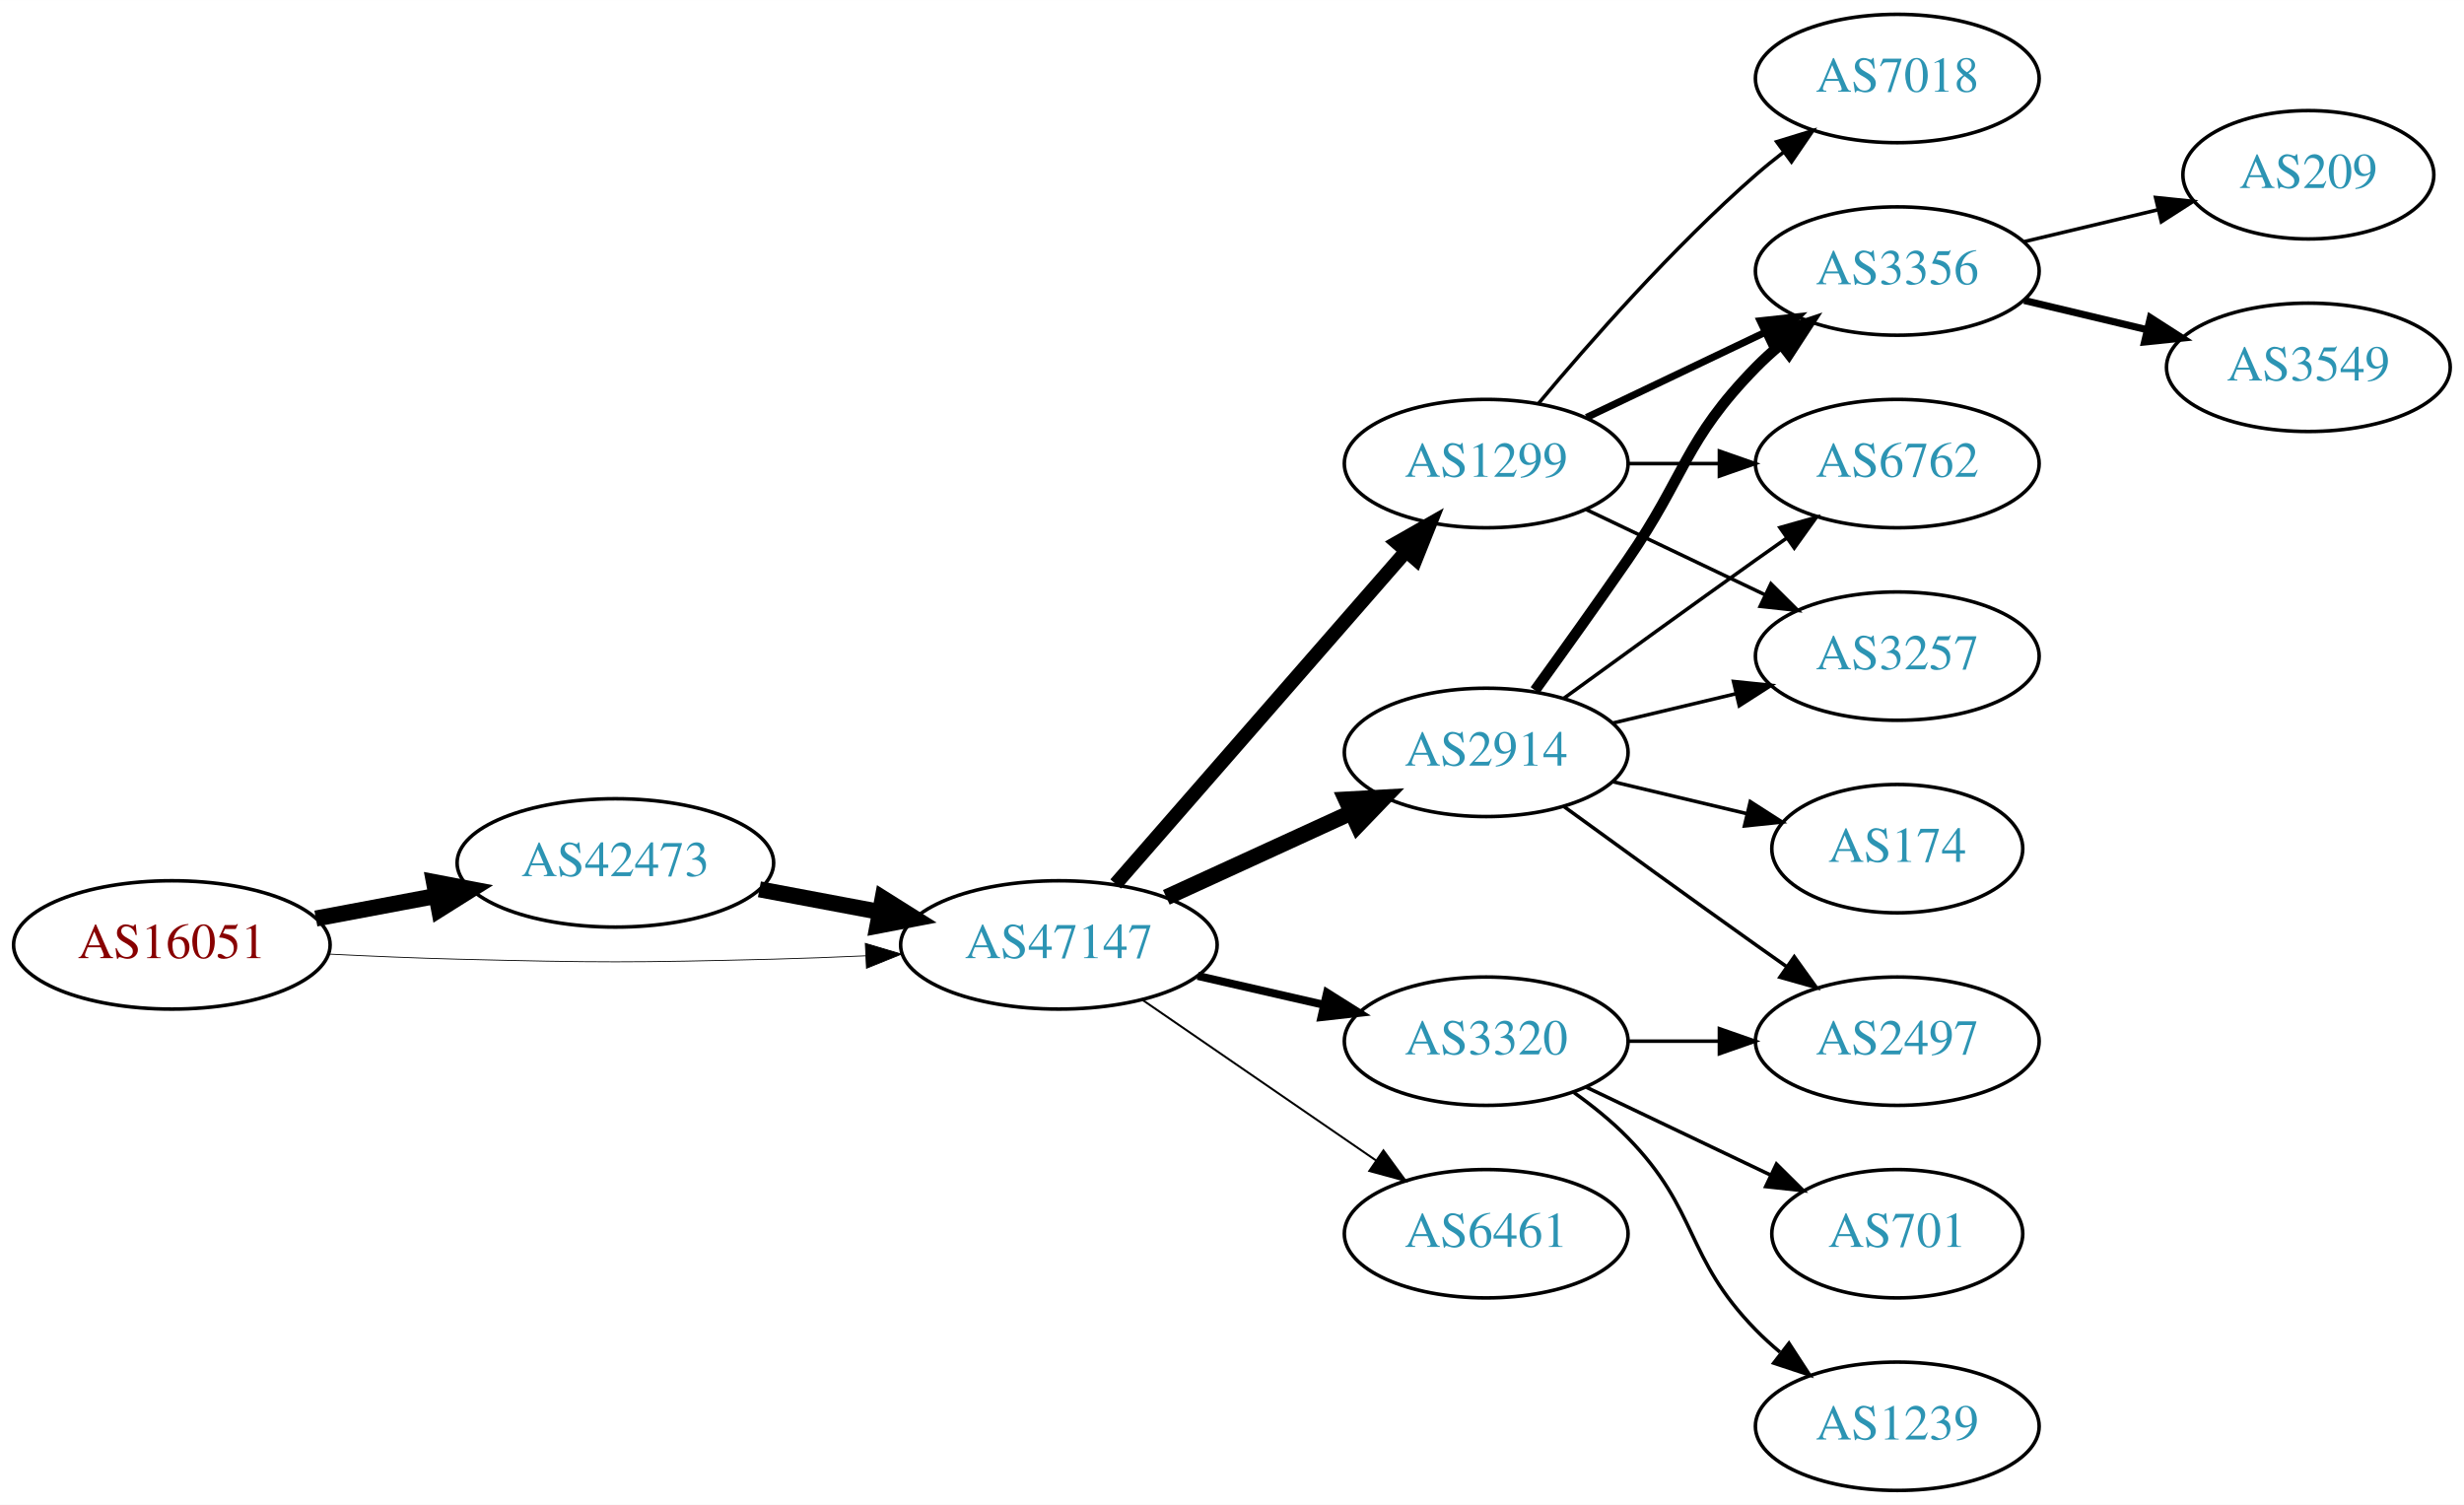
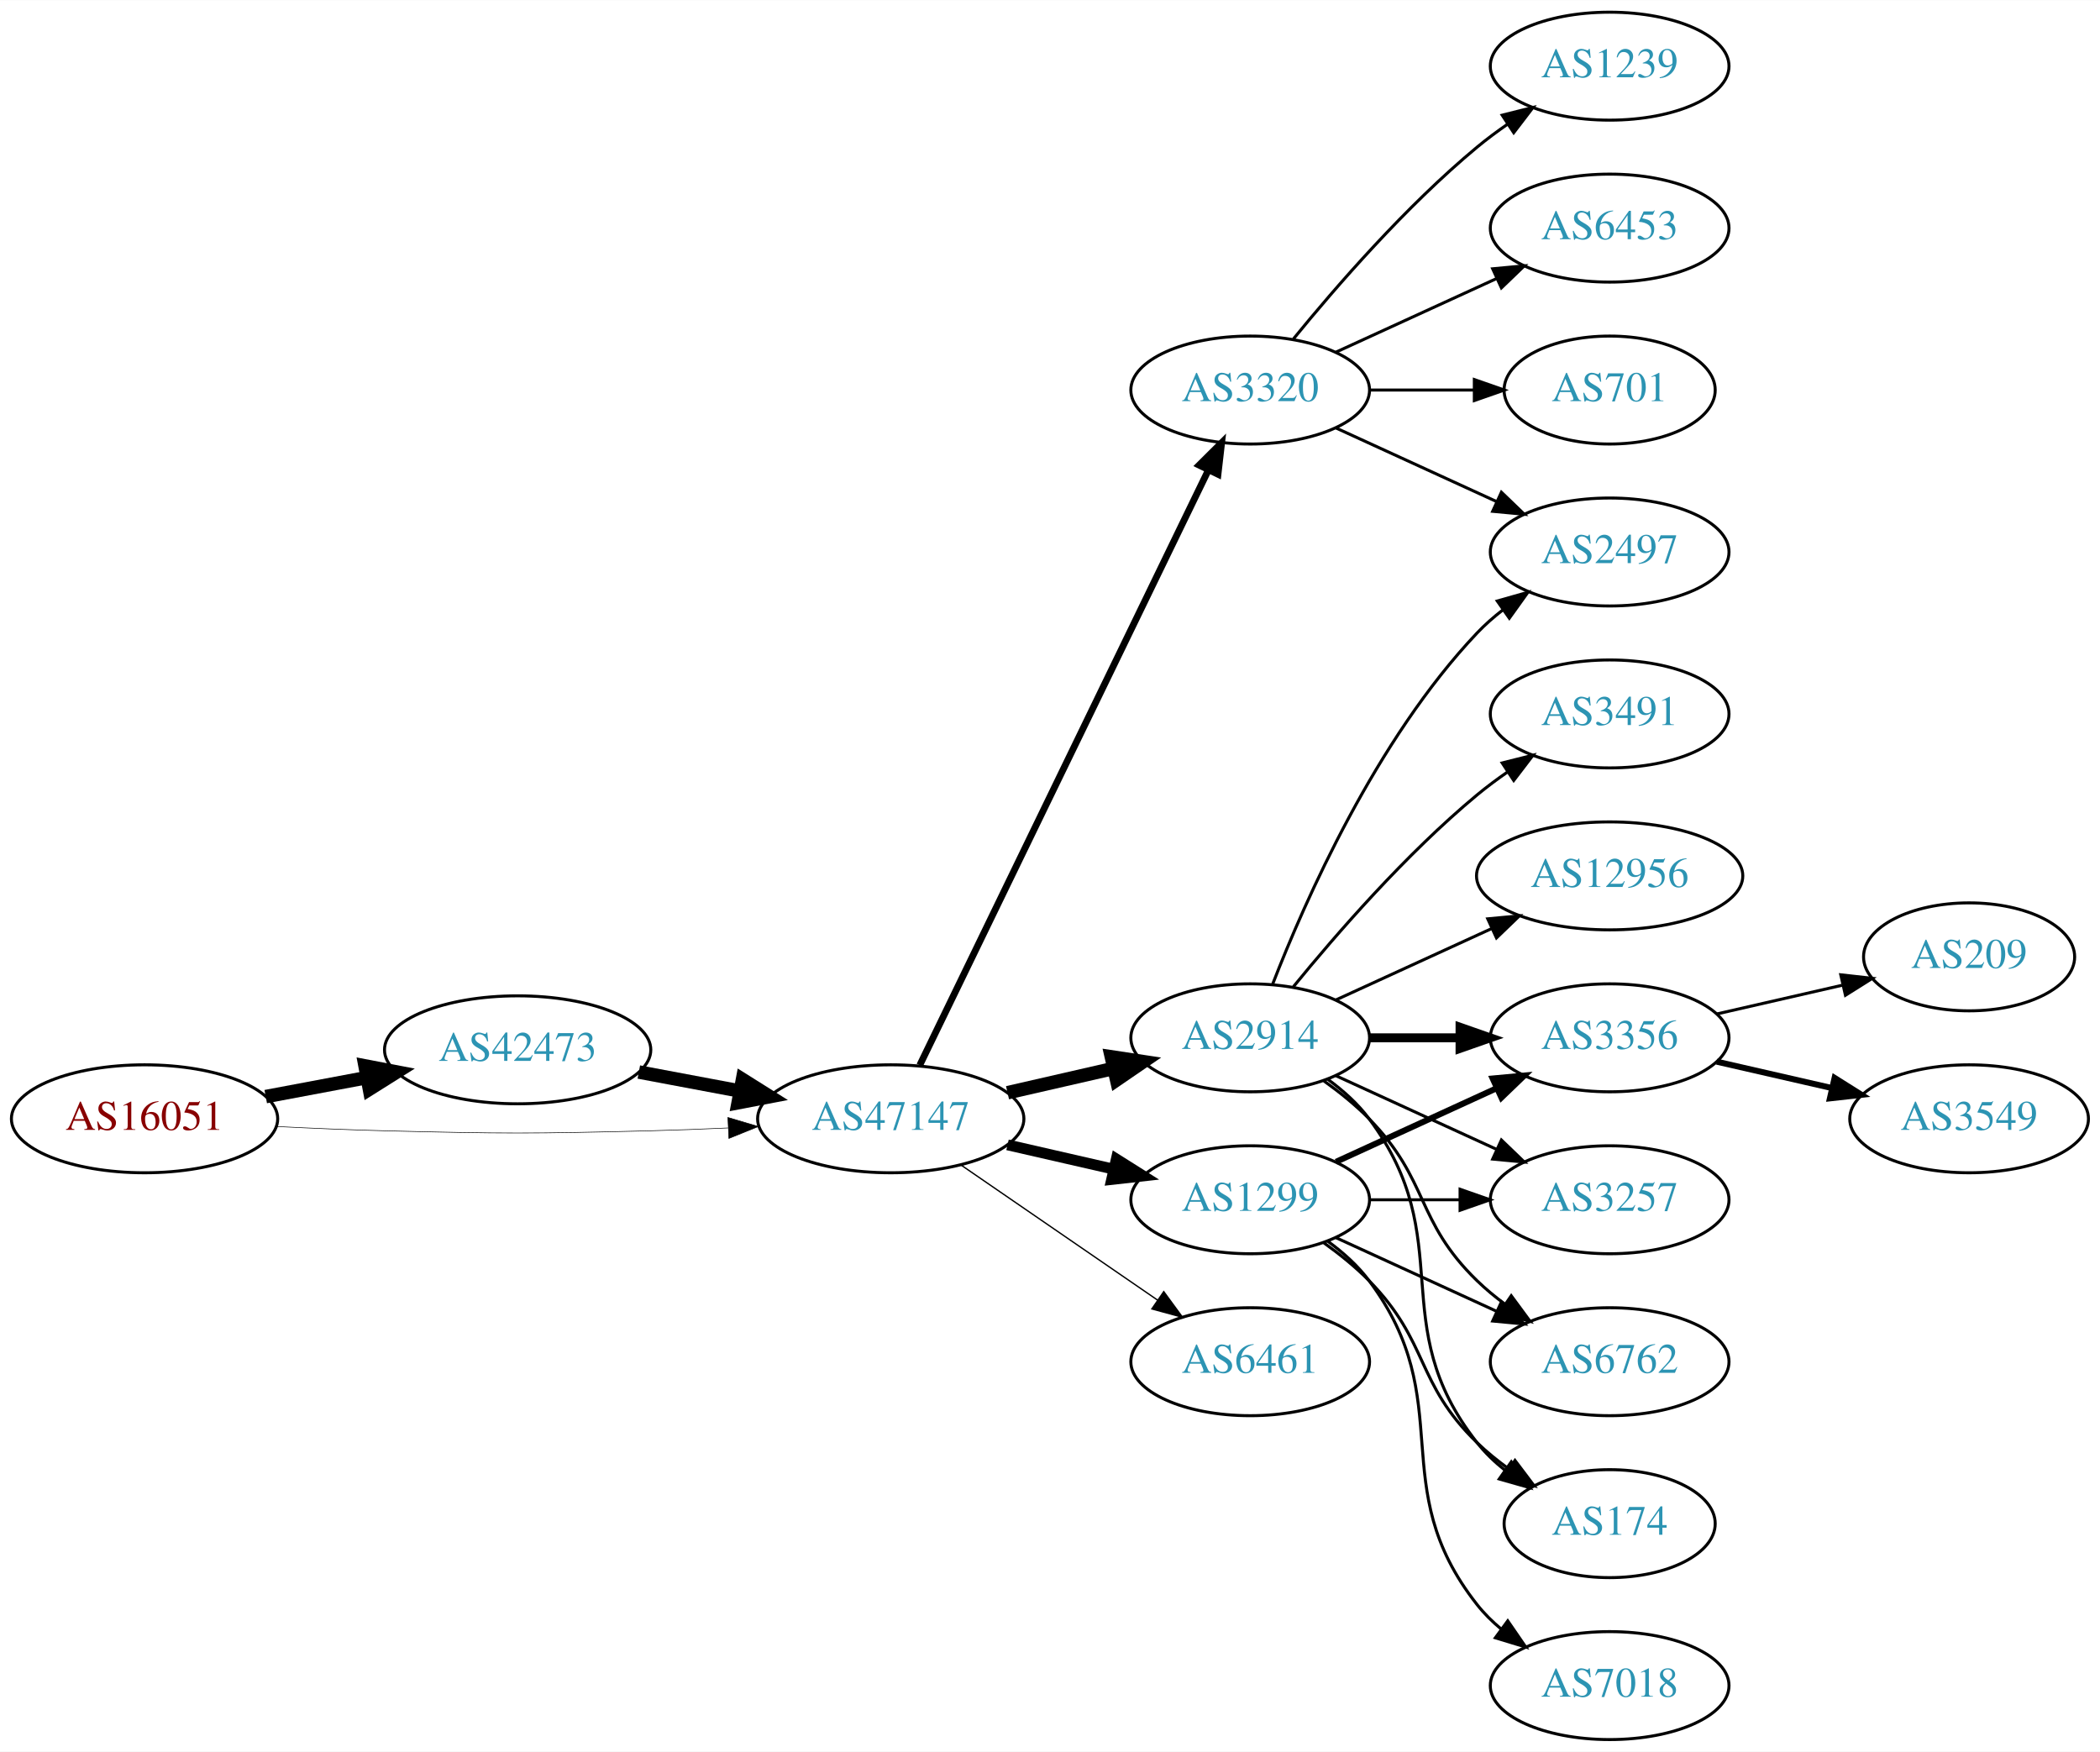
- <svg xmlns="http://www.w3.org/2000/svg" xmlns:xlink="http://www.w3.org/1999/xlink" width="691pt" height="422pt" viewBox="0.00 0.00 691.06 422.00">
-   <g id="graph0" class="graph" transform="scale(1 1) rotate(0) translate(4 418)">
-     <polygon fill="white" stroke="none" points="-4,4 -4,-418 687.055,-418 687.055,4 -4,4" />
+ <svg xmlns="http://www.w3.org/2000/svg" xmlns:xlink="http://www.w3.org/1999/xlink" width="700pt" height="584pt" viewBox="0.00 0.00 700.15 584.00">
+   <g id="graph0" class="graph" transform="scale(1 1) rotate(0) translate(4 580)">
+     <polygon fill="white" stroke="none" points="-4,4 -4,-580 696.155,-580 696.155,4 -4,4" />
    <g id="node1" class="node">
      <g id="a_node1">
        <a xlink:href="/asn/16051" xlink:title="AS16051 ~ Net Professionals GmbH [AT]">
-           <ellipse fill="#ffffff" stroke="black" cx="44.196" cy="-153" rx="44.393" ry="18" />
-           <text text-anchor="middle" x="44.196" y="-149.3" font-family="Times,serif" font-size="14.00" fill="#880000">AS16051</text>
+           <ellipse fill="#ffffff" stroke="black" cx="44.196" cy="-207" rx="44.393" ry="18" />
+           <text text-anchor="middle" x="44.196" y="-203.3" font-family="Times,serif" font-size="14.00" fill="#880000">AS16051</text>
        </a>
      </g>
    </g>
    <g id="node2" class="node">
      <g id="a_node2">
        <a xlink:href="/asn/42473" xlink:title="AS42473 ~ ANEXIA Internetdienstleistungs GmbH [AT]">
-           <ellipse fill="#ffffff" stroke="black" cx="168.588" cy="-176" rx="44.393" ry="18" />
-           <text text-anchor="middle" x="168.588" y="-172.3" font-family="Times,serif" font-size="14.00" fill="#2c94b3">AS42473</text>
+           <ellipse fill="#ffffff" stroke="black" cx="168.588" cy="-230" rx="44.393" ry="18" />
+           <text text-anchor="middle" x="168.588" y="-226.3" font-family="Times,serif" font-size="14.00" fill="#2c94b3">AS42473</text>
        </a>
      </g>
    </g>
    <g id="edge1" class="edge">
-       <path fill="none" stroke="black" stroke-width="4.5" d="M84.595,-160.404C95.296,-162.415 107.019,-164.618 118.196,-166.718" />
-       <polygon fill="black" stroke="black" stroke-width="4.5" points="117.707,-170.633 128.263,-168.61 119.162,-162.893 117.707,-170.633" />
+       <path fill="none" stroke="black" stroke-width="4.5" d="M84.595,-214.404C95.296,-216.415 107.019,-218.618 118.196,-220.718" />
+       <polygon fill="black" stroke="black" stroke-width="4.5" points="117.707,-224.633 128.263,-222.61 119.162,-216.893 117.707,-224.633" />
    </g>
    <g id="node3" class="node">
      <g id="a_node3">
        <a xlink:href="/asn/47147" xlink:title="AS47147 ~ ANEXIA Internetdienstleistungs GmbH [AT]">
-           <ellipse fill="#ffffff" stroke="black" cx="292.98" cy="-153" rx="44.393" ry="18" />
-           <text text-anchor="middle" x="292.98" y="-149.3" font-family="Times,serif" font-size="14.00" fill="#2c94b3">AS47147</text>
+           <ellipse fill="#ffffff" stroke="black" cx="292.98" cy="-207" rx="44.393" ry="18" />
+           <text text-anchor="middle" x="292.98" y="-203.3" font-family="Times,serif" font-size="14.00" fill="#2c94b3">AS47147</text>
        </a>
      </g>
    </g>
    <g id="edge2" class="edge">
-       <path fill="none" stroke="black" stroke-width="0.237" d="M88.339,-150.425C100.033,-149.835 112.694,-149.295 124.392,-149 163.665,-148.009 173.511,-148.009 212.784,-149 221.192,-149.212 230.098,-149.551 238.784,-149.944" />
-       <polygon fill="black" stroke="black" stroke-width="0.237" points="238.682,-153.443 248.838,-150.425 239.017,-146.451 238.682,-153.443" />
+       <path fill="none" stroke="black" stroke-width="0.196" d="M88.339,-204.425C100.033,-203.835 112.694,-203.295 124.392,-203 163.665,-202.009 173.511,-202.009 212.784,-203 221.192,-203.212 230.098,-203.551 238.784,-203.944" />
+       <polygon fill="black" stroke="black" stroke-width="0.196" points="238.682,-207.443 248.838,-204.425 239.017,-200.451 238.682,-207.443" />
    </g>
    <g id="edge3" class="edge">
-       <path fill="none" stroke="black" stroke-width="4.5" d="M208.988,-168.596C219.688,-166.585 231.411,-164.382 242.589,-162.282" />
-       <polygon fill="black" stroke="black" stroke-width="4.5" points="243.554,-166.107 252.655,-160.39 242.1,-158.367 243.554,-166.107" />
+       <path fill="none" stroke="black" stroke-width="4.5" d="M208.988,-222.596C219.688,-220.585 231.411,-218.382 242.589,-216.282" />
+       <polygon fill="black" stroke="black" stroke-width="4.5" points="243.554,-220.107 252.655,-214.39 242.1,-212.367 243.554,-220.107" />
    </g>
    <g id="node4" class="node">
      <g id="a_node4">
-         <a xlink:href="/asn/1299" xlink:title="AS1299 ~ Telia Carrier [EU]">
-           <ellipse fill="#ffffff" stroke="black" cx="412.823" cy="-288" rx="39.794" ry="18" />
-           <text text-anchor="middle" x="412.823" y="-284.3" font-family="Times,serif" font-size="14.00" fill="#2c94b3">AS1299</text>
+         <a xlink:href="/asn/3320" xlink:title="AS3320 ~ DTAG [DE]">
+           <ellipse fill="#ffffff" stroke="black" cx="412.823" cy="-450" rx="39.794" ry="18" />
+           <text text-anchor="middle" x="412.823" y="-446.3" font-family="Times,serif" font-size="14.00" fill="#2c94b3">AS3320</text>
        </a>
      </g>
    </g>
    <g id="edge4" class="edge">
-       <path fill="none" stroke="black" stroke-width="3.938" d="M308.905,-170.098C329.448,-193.631 366.567,-236.155 390.164,-263.187" />
-       <polygon fill="black" stroke="black" stroke-width="3.938" points="387.806,-265.809 397.019,-271.041 393.08,-261.206 387.806,-265.809" />
+       <path fill="none" stroke="black" stroke-width="2.25" d="M302.646,-224.868C323.126,-267.101 374.614,-373.272 398.84,-423.227" />
+       <polygon fill="black" stroke="black" stroke-width="2.25" points="395.791,-424.963 403.304,-432.433 402.09,-421.908 395.791,-424.963" />
    </g>
    <g id="node5" class="node">
      <g id="a_node5">
        <a xlink:href="/asn/2914" xlink:title="AS2914 ~ NTT America, Inc. [US]">
-           <ellipse fill="#ffffff" stroke="black" cx="412.823" cy="-207" rx="39.794" ry="18" />
-           <text text-anchor="middle" x="412.823" y="-203.3" font-family="Times,serif" font-size="14.00" fill="#2c94b3">AS2914</text>
+           <ellipse fill="#ffffff" stroke="black" cx="412.823" cy="-234" rx="39.794" ry="18" />
+           <text text-anchor="middle" x="412.823" y="-230.3" font-family="Times,serif" font-size="14.00" fill="#2c94b3">AS2914</text>
        </a>
      </g>
    </g>
    <g id="edge5" class="edge">
-       <path fill="none" stroke="black" stroke-width="4.5" d="M323.11,-166.348C338.721,-173.502 358.119,-182.391 374.791,-190.03" />
-       <polygon fill="black" stroke="black" stroke-width="4.5" points="373.512,-193.775 384.243,-194.362 376.792,-186.616 373.512,-193.775" />
+       <path fill="none" stroke="black" stroke-width="4.5" d="M331.915,-215.692C343.156,-218.267 355.568,-221.111 367.192,-223.774" />
+       <polygon fill="black" stroke="black" stroke-width="4.5" points="366.527,-227.661 377.153,-226.057 368.285,-219.985 366.527,-227.661" />
    </g>
    <g id="node6" class="node">
      <g id="a_node6">
-         <a xlink:href="/asn/3320" xlink:title="AS3320 ~ DTAG [DE]">
-           <ellipse fill="#ffffff" stroke="black" cx="412.823" cy="-126" rx="39.794" ry="18" />
-           <text text-anchor="middle" x="412.823" y="-122.3" font-family="Times,serif" font-size="14.00" fill="#2c94b3">AS3320</text>
+         <a xlink:href="/asn/1299" xlink:title="AS1299 ~ Telia Carrier [EU]">
+           <ellipse fill="#ffffff" stroke="black" cx="412.823" cy="-180" rx="39.794" ry="18" />
+           <text text-anchor="middle" x="412.823" y="-176.3" font-family="Times,serif" font-size="14.00" fill="#2c94b3">AS1299</text>
        </a>
      </g>
    </g>
    <g id="edge6" class="edge">
-       <path fill="none" stroke="black" stroke-width="2.25" d="M331.915,-144.308C343.156,-141.733 355.568,-138.889 367.192,-136.226" />
-       <polygon fill="black" stroke="black" stroke-width="2.25" points="368.188,-139.588 377.153,-133.943 366.624,-132.765 368.188,-139.588" />
+       <path fill="none" stroke="black" stroke-width="3.6" d="M331.915,-198.308C343.156,-195.733 355.568,-192.889 367.192,-190.226" />
+       <polygon fill="black" stroke="black" stroke-width="3.6" points="368.188,-193.588 377.153,-187.943 366.624,-186.765 368.188,-193.588" />
    </g>
    <g id="node7" class="node">
      <g id="a_node7">
        <a xlink:href="/asn/6461" xlink:title="AS6461 ~ Zayo Bandwidth [US]">
-           <ellipse fill="#ffffff" stroke="black" cx="412.823" cy="-72" rx="39.794" ry="18" />
-           <text text-anchor="middle" x="412.823" y="-68.3" font-family="Times,serif" font-size="14.00" fill="#2c94b3">AS6461</text>
+           <ellipse fill="#ffffff" stroke="black" cx="412.823" cy="-126" rx="39.794" ry="18" />
+           <text text-anchor="middle" x="412.823" y="-122.3" font-family="Times,serif" font-size="14.00" fill="#2c94b3">AS6461</text>
        </a>
      </g>
    </g>
    <g id="edge7" class="edge">
-       <path fill="none" stroke="black" stroke-width="0.562" d="M316.423,-137.574C335.004,-124.802 361.565,-106.545 381.945,-92.537" />
-       <polygon fill="black" stroke="black" stroke-width="0.562" points="384.001,-95.371 390.259,-86.822 380.036,-89.602 384.001,-95.371" />
+       <path fill="none" stroke="black" stroke-width="0.45" d="M316.423,-191.574C335.004,-178.802 361.565,-160.545 381.945,-146.537" />
+       <polygon fill="black" stroke="black" stroke-width="0.45" points="384.001,-149.371 390.259,-140.822 380.036,-143.602 384.001,-149.371" />
+     </g>
+     <g id="node13" class="node">
+       <g id="a_node13">
+         <a xlink:href="/asn/2497" xlink:title="AS2497 ~ Internet Initiative Japan Inc. [JP]">
+           <ellipse fill="#ffffff" stroke="black" cx="532.666" cy="-396" rx="39.794" ry="18" />
+           <text text-anchor="middle" x="532.666" y="-392.3" font-family="Times,serif" font-size="14.00" fill="#2c94b3">AS2497</text>
+         </a>
+       </g>
+     </g>
+     <g id="edge22" class="edge">
+       <path fill="none" stroke="black" d="M441.452,-437.339C457.409,-430.027 477.679,-420.739 494.962,-412.819" />
+       <polygon fill="black" stroke="black" points="496.577,-415.929 504.21,-408.581 493.661,-409.565 496.577,-415.929" />
+     </g>
+     <g id="node18" class="node">
+       <g id="a_node18">
+         <a xlink:href="/asn/1239" xlink:title="AS1239 ~ Sprint [US]">
+           <ellipse fill="#ffffff" stroke="black" cx="532.666" cy="-558" rx="39.794" ry="18" />
+           <text text-anchor="middle" x="532.666" y="-554.3" font-family="Times,serif" font-size="14.00" fill="#2c94b3">AS1239</text>
+         </a>
+       </g>
+     </g>
+     <g id="edge23" class="edge">
+       <path fill="none" stroke="black" d="M427.242,-467.065C441.357,-484.375 464.771,-511.345 488.469,-531 491.686,-533.668 495.186,-536.27 498.757,-538.741" />
+       <polygon fill="black" stroke="black" points="496.835,-541.666 507.113,-544.236 500.68,-535.817 496.835,-541.666" />
+     </g>
+     <g id="node19" class="node">
+       <g id="a_node19">
+         <a xlink:href="/asn/6453" xlink:title="AS6453 ~ TATA COMMUNICATIONS (AMERICA) INC [US]">
+           <ellipse fill="#ffffff" stroke="black" cx="532.666" cy="-504" rx="39.794" ry="18" />
+           <text text-anchor="middle" x="532.666" y="-500.3" font-family="Times,serif" font-size="14.00" fill="#2c94b3">AS6453</text>
+         </a>
+       </g>
+     </g>
+     <g id="edge24" class="edge">
+       <path fill="none" stroke="black" d="M441.452,-462.661C457.409,-469.973 477.679,-479.261 494.962,-487.181" />
+       <polygon fill="black" stroke="black" points="493.661,-490.435 504.21,-491.419 496.577,-484.071 493.661,-490.435" />
+     </g>
+     <g id="node20" class="node">
+       <g id="a_node20">
+         <a xlink:href="/asn/701" xlink:title="AS701 ~ UUNET [US]">
+           <ellipse fill="#ffffff" stroke="black" cx="532.666" cy="-450" rx="35.194" ry="18" />
+           <text text-anchor="middle" x="532.666" y="-446.3" font-family="Times,serif" font-size="14.00" fill="#2c94b3">AS701</text>
+         </a>
+       </g>
+     </g>
+     <g id="edge25" class="edge">
+       <path fill="none" stroke="black" d="M452.736,-450C463.822,-450 475.982,-450 487.364,-450" />
+       <polygon fill="black" stroke="black" points="487.546,-453.5 497.546,-450 487.546,-446.5 487.546,-453.5" />
    </g>
    <g id="node8" class="node">
      <g id="a_node8">
-         <a xlink:href="/asn/3356" xlink:title="AS3356 ~ Level 3 Parent, LLC [US]">
-           <ellipse fill="#ffffff" stroke="black" cx="528.116" cy="-342" rx="39.794" ry="18" />
-           <text text-anchor="middle" x="528.116" y="-338.3" font-family="Times,serif" font-size="14.00" fill="#2c94b3">AS3356</text>
-         </a>
-       </g>
-     </g>
-     <g id="edge16" class="edge">
-       <path fill="none" stroke="black" stroke-width="2" d="M440.959,-300.934C455.953,-308.081 474.774,-317.052 490.998,-324.785" />
-       <polygon fill="black" stroke="black" stroke-width="2" points="489.668,-328.028 500.201,-329.171 492.68,-321.709 489.668,-328.028" />
+         <a xlink:href="/asn/12956" xlink:title="AS12956 ~ TELXIUS [ES]">
+           <ellipse fill="#ffffff" stroke="black" cx="532.666" cy="-288" rx="44.393" ry="18" />
+           <text text-anchor="middle" x="532.666" y="-284.3" font-family="Times,serif" font-size="14.00" fill="#2c94b3">AS12956</text>
+         </a>
+       </g>
+     </g>
+     <g id="edge8" class="edge">
+       <path fill="none" stroke="black" d="M441.452,-246.661C456.95,-253.762 476.516,-262.728 493.463,-270.494" />
+       <polygon fill="black" stroke="black" points="492.016,-273.681 502.565,-274.665 494.933,-267.317 492.016,-273.681" />
    </g>
    <g id="node9" class="node">
      <g id="a_node9">
-         <a xlink:href="/asn/6762" xlink:title="AS6762 ~ TELECOM ITALIA SPARKLE S.p.A. [IT]">
-           <ellipse fill="#ffffff" stroke="black" cx="528.116" cy="-288" rx="39.794" ry="18" />
-           <text text-anchor="middle" x="528.116" y="-284.3" font-family="Times,serif" font-size="14.00" fill="#2c94b3">AS6762</text>
-         </a>
-       </g>
-     </g>
-     <g id="edge15" class="edge">
-       <path fill="none" stroke="black" d="M452.495,-288C460.698,-288 469.462,-288 477.994,-288" />
-       <polygon fill="black" stroke="black" points="478.233,-291.5 488.233,-288 478.233,-284.5 478.233,-291.5" />
+         <a xlink:href="/asn/174" xlink:title="AS174 ~ Cogent Communications [US]">
+           <ellipse fill="#ffffff" stroke="black" cx="532.666" cy="-72" rx="35.194" ry="18" />
+           <text text-anchor="middle" x="532.666" y="-68.3" font-family="Times,serif" font-size="14.00" fill="#2c94b3">AS174</text>
+         </a>
+       </g>
+     </g>
+     <g id="edge9" class="edge">
+       <path fill="none" stroke="black" d="M438.754,-220.118C443.83,-216.389 448.748,-211.984 452.469,-207 482.741,-166.458 457.171,-138.754 488.469,-99 491.116,-95.639 494.305,-92.584 497.736,-89.839" />
+       <polygon fill="black" stroke="black" points="499.874,-92.614 506.043,-84 495.849,-86.887 499.874,-92.614" />
+     </g>
+     <g id="node10" class="node">
+       <g id="a_node10">
+         <a xlink:href="/asn/3356" xlink:title="AS3356 ~ Level 3 Parent, LLC [US]">
+           <ellipse fill="#ffffff" stroke="black" cx="532.666" cy="-234" rx="39.794" ry="18" />
+           <text text-anchor="middle" x="532.666" y="-230.3" font-family="Times,serif" font-size="14.00" fill="#2c94b3">AS3356</text>
+         </a>
+       </g>
+     </g>
+     <g id="edge10" class="edge">
+       <path fill="none" stroke="black" stroke-width="3" d="M452.736,-234C462.289,-234 472.639,-234 482.601,-234" />
+       <polygon fill="black" stroke="black" stroke-width="3" points="482.794,-237.5 492.794,-234 482.794,-230.5 482.794,-237.5" />
    </g>
    <g id="node11" class="node">
      <g id="a_node11">
        <a xlink:href="/asn/3257" xlink:title="AS3257 ~ GTT [DE]">
-           <ellipse fill="#ffffff" stroke="black" cx="528.116" cy="-234" rx="39.794" ry="18" />
-           <text text-anchor="middle" x="528.116" y="-230.3" font-family="Times,serif" font-size="14.00" fill="#2c94b3">AS3257</text>
-         </a>
-       </g>
+           <ellipse fill="#ffffff" stroke="black" cx="532.666" cy="-180" rx="39.794" ry="18" />
+           <text text-anchor="middle" x="532.666" y="-176.3" font-family="Times,serif" font-size="14.00" fill="#2c94b3">AS3257</text>
+         </a>
+       </g>
+     </g>
+     <g id="edge11" class="edge">
+       <path fill="none" stroke="black" d="M441.452,-221.339C457.409,-214.027 477.679,-204.739 494.962,-196.819" />
+       <polygon fill="black" stroke="black" points="496.577,-199.929 504.21,-192.581 493.661,-193.565 496.577,-199.929" />
+     </g>
+     <g id="node12" class="node">
+       <g id="a_node12">
+         <a xlink:href="/asn/3491" xlink:title="AS3491 ~ PCCW Global, Inc. [US]">
+           <ellipse fill="#ffffff" stroke="black" cx="532.666" cy="-342" rx="39.794" ry="18" />
+           <text text-anchor="middle" x="532.666" y="-338.3" font-family="Times,serif" font-size="14.00" fill="#2c94b3">AS3491</text>
+         </a>
+       </g>
+     </g>
+     <g id="edge12" class="edge">
+       <path fill="none" stroke="black" d="M427.242,-251.065C441.357,-268.375 464.771,-295.345 488.469,-315 491.686,-317.668 495.186,-320.27 498.757,-322.741" />
+       <polygon fill="black" stroke="black" points="496.835,-325.666 507.113,-328.236 500.68,-319.817 496.835,-325.666" />
+     </g>
+     <g id="edge13" class="edge">
+       <path fill="none" stroke="black" d="M420.346,-251.994C431.097,-279.728 454.754,-333.429 488.469,-369 491.055,-371.728 493.973,-374.294 497.041,-376.677" />
+       <polygon fill="black" stroke="black" points="495.195,-379.658 505.389,-382.543 499.219,-373.93 495.195,-379.658" />
+     </g>
+     <g id="node14" class="node">
+       <g id="a_node14">
+         <a xlink:href="/asn/6762" xlink:title="AS6762 ~ TELECOM ITALIA SPARKLE S.p.A. [IT]">
+           <ellipse fill="#ffffff" stroke="black" cx="532.666" cy="-126" rx="39.794" ry="18" />
+           <text text-anchor="middle" x="532.666" y="-122.3" font-family="Times,serif" font-size="14.00" fill="#2c94b3">AS6762</text>
+         </a>
+       </g>
+     </g>
+     <g id="edge14" class="edge">
+       <path fill="none" stroke="black" d="M437.417,-219.611C442.673,-215.852 448.005,-211.563 452.469,-207 472.642,-186.383 467.776,-173.094 488.469,-153 491.315,-150.237 494.488,-147.614 497.789,-145.166" />
+       <polygon fill="black" stroke="black" points="499.854,-147.994 506.136,-139.462 495.905,-142.214 499.854,-147.994" />
    </g>
    <g id="edge17" class="edge">
-       <path fill="none" stroke="black" d="M440.959,-275.066C455.953,-267.919 474.774,-258.948 490.998,-251.215" />
-       <polygon fill="black" stroke="black" points="492.68,-254.291 500.201,-246.829 489.668,-247.972 492.68,-254.291" />
+       <path fill="none" stroke="black" d="M437.417,-165.611C442.673,-161.852 448.005,-157.563 452.469,-153 472.642,-132.383 467.776,-119.094 488.469,-99 491.697,-95.866 495.348,-92.911 499.126,-90.188" />
+       <polygon fill="black" stroke="black" points="501.105,-93.075 507.486,-84.617 497.224,-87.25 501.105,-93.075" />
+     </g>
+     <g id="edge18" class="edge">
+       <path fill="none" stroke="black" stroke-width="2" d="M441.452,-192.661C457.409,-199.973 477.679,-209.261 494.962,-217.181" />
+       <polygon fill="black" stroke="black" stroke-width="2" points="493.661,-220.435 504.21,-221.419 496.577,-214.071 493.661,-220.435" />
+     </g>
+     <g id="edge19" class="edge">
+       <path fill="none" stroke="black" d="M452.736,-180C462.289,-180 472.639,-180 482.601,-180" />
+       <polygon fill="black" stroke="black" points="482.794,-183.5 492.794,-180 482.794,-176.5 482.794,-183.5" />
+     </g>
+     <g id="edge20" class="edge">
+       <path fill="none" stroke="black" d="M441.452,-167.339C457.409,-160.027 477.679,-150.739 494.962,-142.819" />
+       <polygon fill="black" stroke="black" points="496.577,-145.929 504.21,-138.581 493.661,-139.565 496.577,-145.929" />
+     </g>
+     <g id="node17" class="node">
+       <g id="a_node17">
+         <a xlink:href="/asn/7018" xlink:title="AS7018 ~ AT&amp;T Services, Inc. [US]">
+           <ellipse fill="#ffffff" stroke="black" cx="532.666" cy="-18" rx="39.794" ry="18" />
+           <text text-anchor="middle" x="532.666" y="-14.3" font-family="Times,serif" font-size="14.00" fill="#2c94b3">AS7018</text>
+         </a>
+       </g>
+     </g>
+     <g id="edge21" class="edge">
+       <path fill="none" stroke="black" d="M438.754,-166.118C443.83,-162.389 448.748,-157.984 452.469,-153 482.741,-112.458 457.171,-84.754 488.469,-45 490.794,-42.047 493.538,-39.33 496.497,-36.853" />
+       <polygon fill="black" stroke="black" points="498.69,-39.585 504.694,-30.855 494.557,-33.936 498.69,-39.585" />
    </g>
    <g id="node15" class="node">
      <g id="a_node15">
-         <a xlink:href="/asn/7018" xlink:title="AS7018 ~ AT&amp;T Services, Inc. [US]">
-           <ellipse fill="#ffffff" stroke="black" cx="528.116" cy="-396" rx="39.794" ry="18" />
-           <text text-anchor="middle" x="528.116" y="-392.3" font-family="Times,serif" font-size="14.00" fill="#2c94b3">AS7018</text>
-         </a>
-       </g>
-     </g>
-     <g id="edge18" class="edge">
-       <path fill="none" stroke="black" d="M427.453,-304.817C441.736,-321.929 465.282,-348.745 488.469,-369 490.935,-371.154 493.574,-373.294 496.271,-375.372" />
-       <polygon fill="black" stroke="black" points="494.296,-378.264 504.425,-381.37 498.444,-372.625 494.296,-378.264" />
-     </g>
-     <g id="edge8" class="edge">
-       <path fill="none" stroke="black" stroke-width="3" d="M426.502,-224.406C434.118,-234.937 443.95,-248.67 452.469,-261 468.865,-284.731 468.297,-294.383 488.469,-315 490.562,-317.139 492.846,-319.218 495.222,-321.21" />
-       <polygon fill="black" stroke="black" stroke-width="3" points="493.466,-324.275 503.522,-327.611 497.741,-318.732 493.466,-324.275" />
-     </g>
-     <g id="edge9" class="edge">
-       <path fill="none" stroke="black" d="M434.671,-222.222C449.605,-233.091 470.219,-248.025 488.469,-261 491.29,-263.005 494.233,-265.085 497.181,-267.159" />
-       <polygon fill="black" stroke="black" points="495.208,-270.05 505.406,-272.926 499.227,-264.319 495.208,-270.05" />
-     </g>
-     <g id="node10" class="node">
-       <g id="a_node10">
-         <a xlink:href="/asn/174" xlink:title="AS174 ~ Cogent Communications [US]">
-           <ellipse fill="#ffffff" stroke="black" cx="528.116" cy="-180" rx="35.194" ry="18" />
-           <text text-anchor="middle" x="528.116" y="-176.3" font-family="Times,serif" font-size="14.00" fill="#2c94b3">AS174</text>
-         </a>
-       </g>
-     </g>
-     <g id="edge10" class="edge">
-       <path fill="none" stroke="black" d="M448.43,-198.752C460.225,-195.942 473.529,-192.771 485.797,-189.847" />
-       <polygon fill="black" stroke="black" points="486.886,-193.186 495.802,-187.463 485.263,-186.376 486.886,-193.186" />
-     </g>
-     <g id="edge11" class="edge">
-       <path fill="none" stroke="black" d="M448.43,-215.248C459.301,-217.838 471.456,-220.735 482.898,-223.462" />
-       <polygon fill="black" stroke="black" points="482.182,-226.889 492.721,-225.803 483.804,-220.08 482.182,-226.889" />
-     </g>
-     <g id="node12" class="node">
-       <g id="a_node12">
-         <a xlink:href="/asn/2497" xlink:title="AS2497 ~ Internet Initiative Japan Inc. [JP]">
-           <ellipse fill="#ffffff" stroke="black" cx="528.116" cy="-126" rx="39.794" ry="18" />
-           <text text-anchor="middle" x="528.116" y="-122.3" font-family="Times,serif" font-size="14.00" fill="#2c94b3">AS2497</text>
-         </a>
-       </g>
-     </g>
-     <g id="edge12" class="edge">
-       <path fill="none" stroke="black" d="M434.671,-191.778C449.605,-180.909 470.219,-165.975 488.469,-153 491.29,-150.995 494.233,-148.915 497.181,-146.841" />
-       <polygon fill="black" stroke="black" points="499.227,-149.681 505.406,-141.074 495.208,-143.95 499.227,-149.681" />
-     </g>
-     <g id="edge21" class="edge">
-       <path fill="none" stroke="black" d="M452.495,-126C460.698,-126 469.462,-126 477.994,-126" />
-       <polygon fill="black" stroke="black" points="478.233,-129.5 488.233,-126 478.233,-122.5 478.233,-129.5" />
+         <a xlink:href="/asn/209" xlink:title="AS209 ~ CenturyLink Communications, LLC [US]">
+           <ellipse fill="#ffffff" stroke="black" cx="652.508" cy="-261" rx="35.194" ry="18" />
+           <text text-anchor="middle" x="652.508" y="-257.3" font-family="Times,serif" font-size="14.00" fill="#2c94b3">AS209</text>
+         </a>
+       </g>
+     </g>
+     <g id="edge15" class="edge">
+       <path fill="none" stroke="black" d="M568.385,-241.955C581.477,-244.955 596.499,-248.396 610.14,-251.522" />
+       <polygon fill="black" stroke="black" points="609.718,-255.016 620.247,-253.838 611.282,-248.193 609.718,-255.016" />
    </g>
    <g id="node16" class="node">
      <g id="a_node16">
-         <a xlink:href="/asn/701" xlink:title="AS701 ~ UUNET [US]">
-           <ellipse fill="#ffffff" stroke="black" cx="528.116" cy="-72" rx="35.194" ry="18" />
-           <text text-anchor="middle" x="528.116" y="-68.3" font-family="Times,serif" font-size="14.00" fill="#2c94b3">AS701</text>
-         </a>
-       </g>
-     </g>
-     <g id="edge19" class="edge">
-       <path fill="none" stroke="black" d="M440.959,-113.066C456.391,-105.71 475.877,-96.423 492.412,-88.541" />
-       <polygon fill="black" stroke="black" points="494.232,-91.551 501.754,-84.089 491.221,-85.232 494.232,-91.551" />
-     </g>
-     <g id="node17" class="node">
-       <g id="a_node17">
-         <a xlink:href="/asn/1239" xlink:title="AS1239 ~ Sprint [US]">
-           <ellipse fill="#ffffff" stroke="black" cx="528.116" cy="-18" rx="39.794" ry="18" />
-           <text text-anchor="middle" x="528.116" y="-14.3" font-family="Times,serif" font-size="14.00" fill="#2c94b3">AS1239</text>
-         </a>
-       </g>
-     </g>
-     <g id="edge20" class="edge">
-       <path fill="none" stroke="black" d="M437.417,-111.611C442.673,-107.852 448.005,-103.563 452.469,-99 472.642,-78.383 468.297,-65.617 488.469,-45 490.562,-42.861 492.846,-40.782 495.222,-38.79" />
-       <polygon fill="black" stroke="black" points="497.741,-41.268 503.522,-32.389 493.466,-35.725 497.741,-41.268" />
-     </g>
-     <g id="node13" class="node">
-       <g id="a_node13">
-         <a xlink:href="/asn/209" xlink:title="AS209 ~ CenturyLink Communications, LLC [US]">
-           <ellipse fill="#ffffff" stroke="black" cx="643.409" cy="-369" rx="35.194" ry="18" />
-           <text text-anchor="middle" x="643.409" y="-365.3" font-family="Times,serif" font-size="14.00" fill="#2c94b3">AS209</text>
-         </a>
-       </g>
-     </g>
-     <g id="edge13" class="edge">
-       <path fill="none" stroke="black" d="M563.723,-350.248C575.518,-353.058 588.822,-356.229 601.09,-359.153" />
-       <polygon fill="black" stroke="black" points="600.556,-362.624 611.095,-361.537 602.179,-355.814 600.556,-362.624" />
-     </g>
-     <g id="node14" class="node">
-       <g id="a_node14">
        <a xlink:href="/asn/3549" xlink:title="AS3549 ~ Level 3 Parent, LLC [US]">
-           <ellipse fill="#ffffff" stroke="black" cx="643.409" cy="-315" rx="39.794" ry="18" />
-           <text text-anchor="middle" x="643.409" y="-311.3" font-family="Times,serif" font-size="14.00" fill="#2c94b3">AS3549</text>
-         </a>
-       </g>
-     </g>
-     <g id="edge14" class="edge">
-       <path fill="none" stroke="black" stroke-width="2" d="M563.723,-333.752C574.594,-331.162 586.749,-328.265 598.191,-325.538" />
-       <polygon fill="black" stroke="black" stroke-width="2" points="599.097,-328.92 608.014,-323.197 597.475,-322.111 599.097,-328.92" />
+           <ellipse fill="#ffffff" stroke="black" cx="652.508" cy="-207" rx="39.794" ry="18" />
+           <text text-anchor="middle" x="652.508" y="-203.3" font-family="Times,serif" font-size="14.00" fill="#2c94b3">AS3549</text>
+         </a>
+       </g>
+     </g>
+     <g id="edge16" class="edge">
+       <path fill="none" stroke="black" stroke-width="2" d="M568.385,-226.045C580.385,-223.296 594.006,-220.175 606.698,-217.267" />
+       <polygon fill="black" stroke="black" stroke-width="2" points="607.664,-220.636 616.63,-214.991 606.101,-213.813 607.664,-220.636" />
    </g>
  </g>
</svg>
